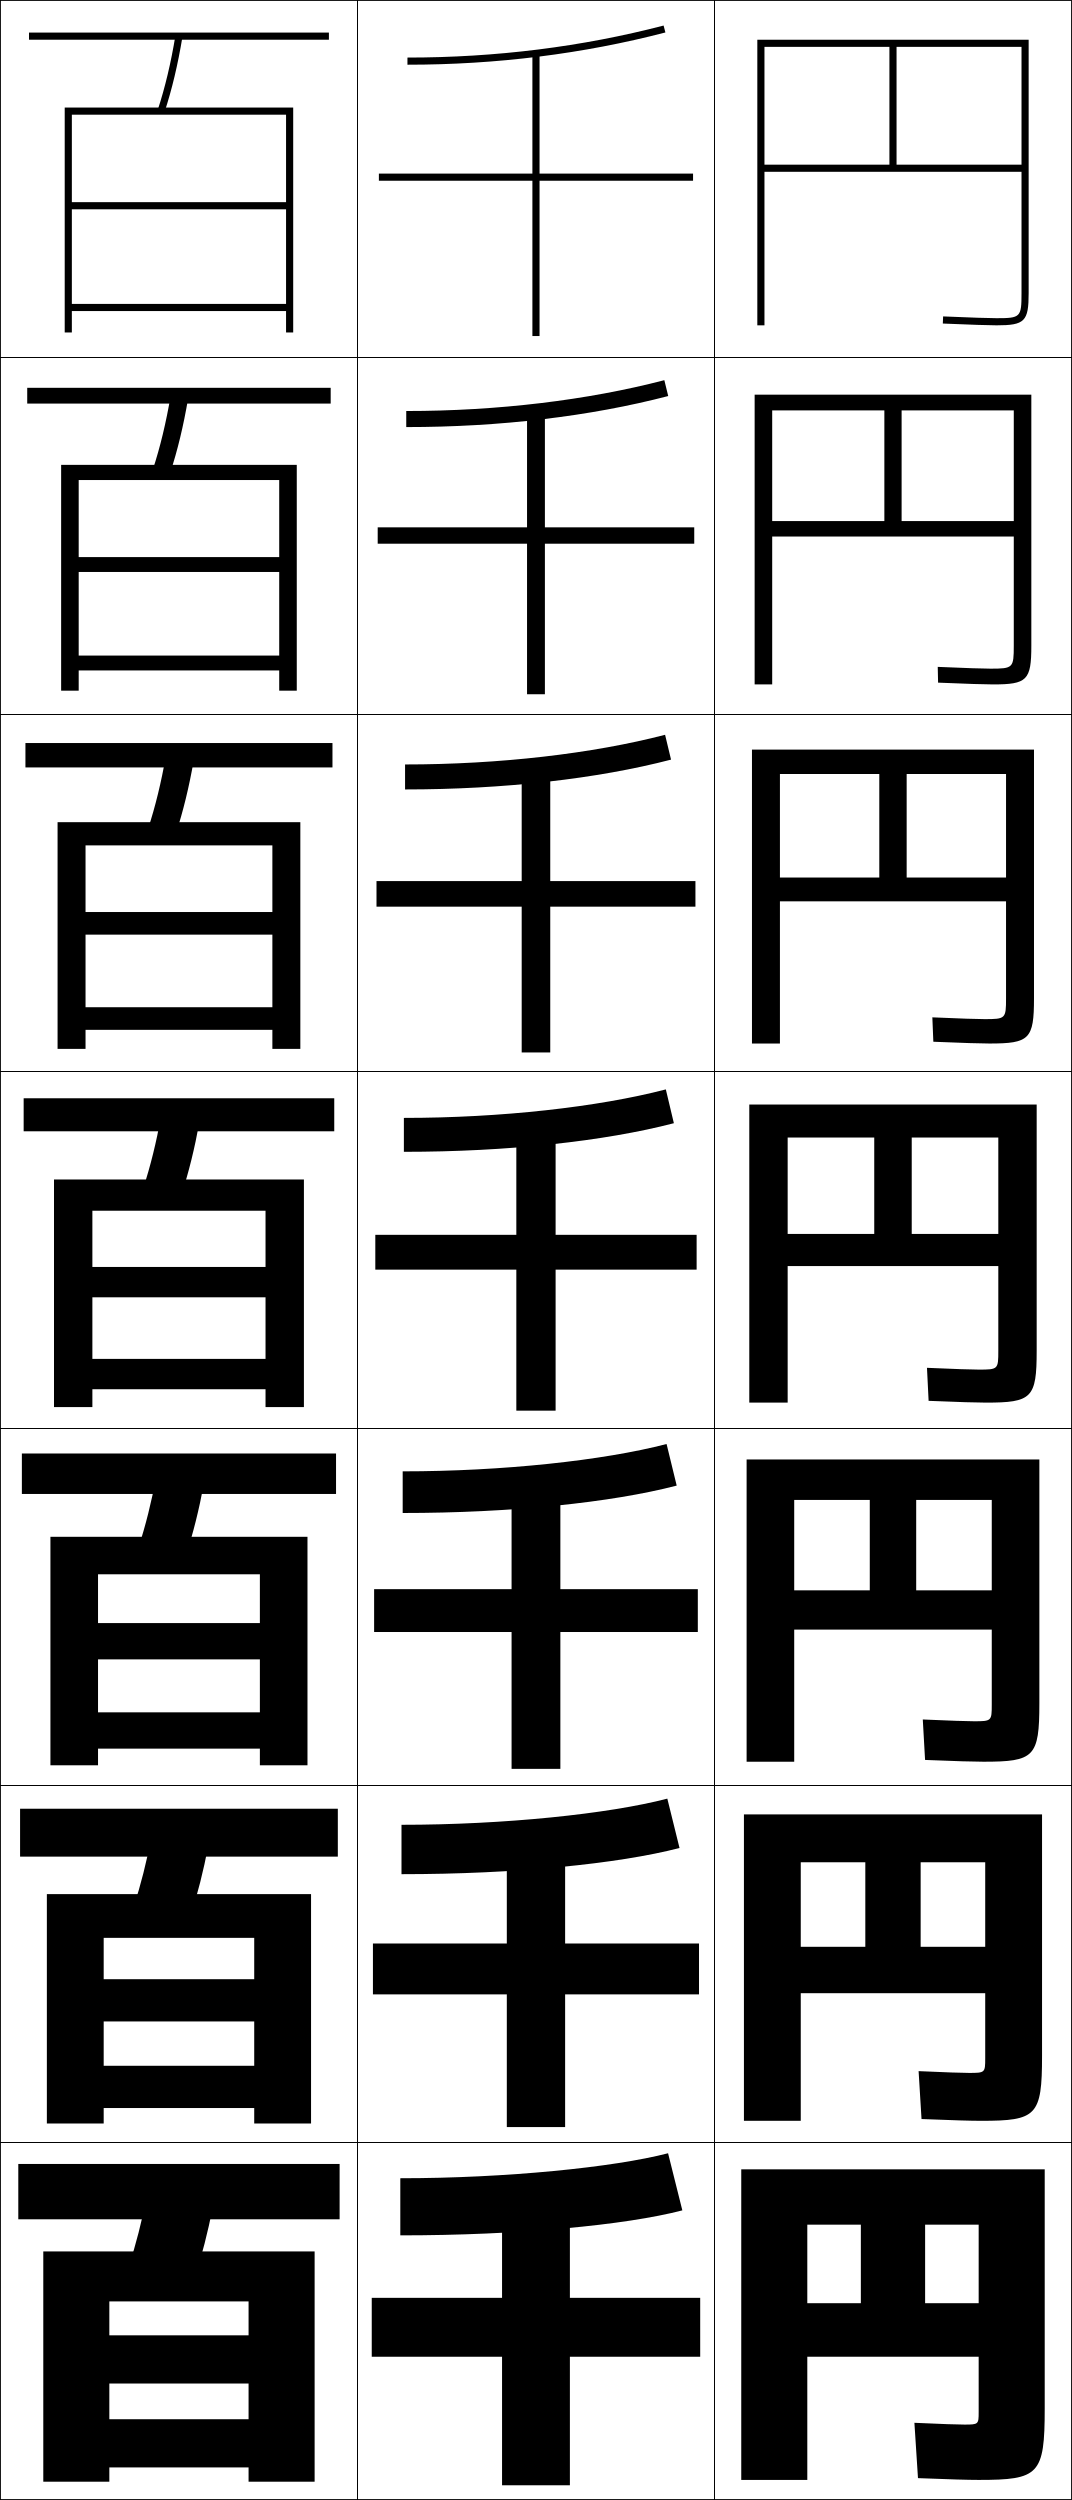
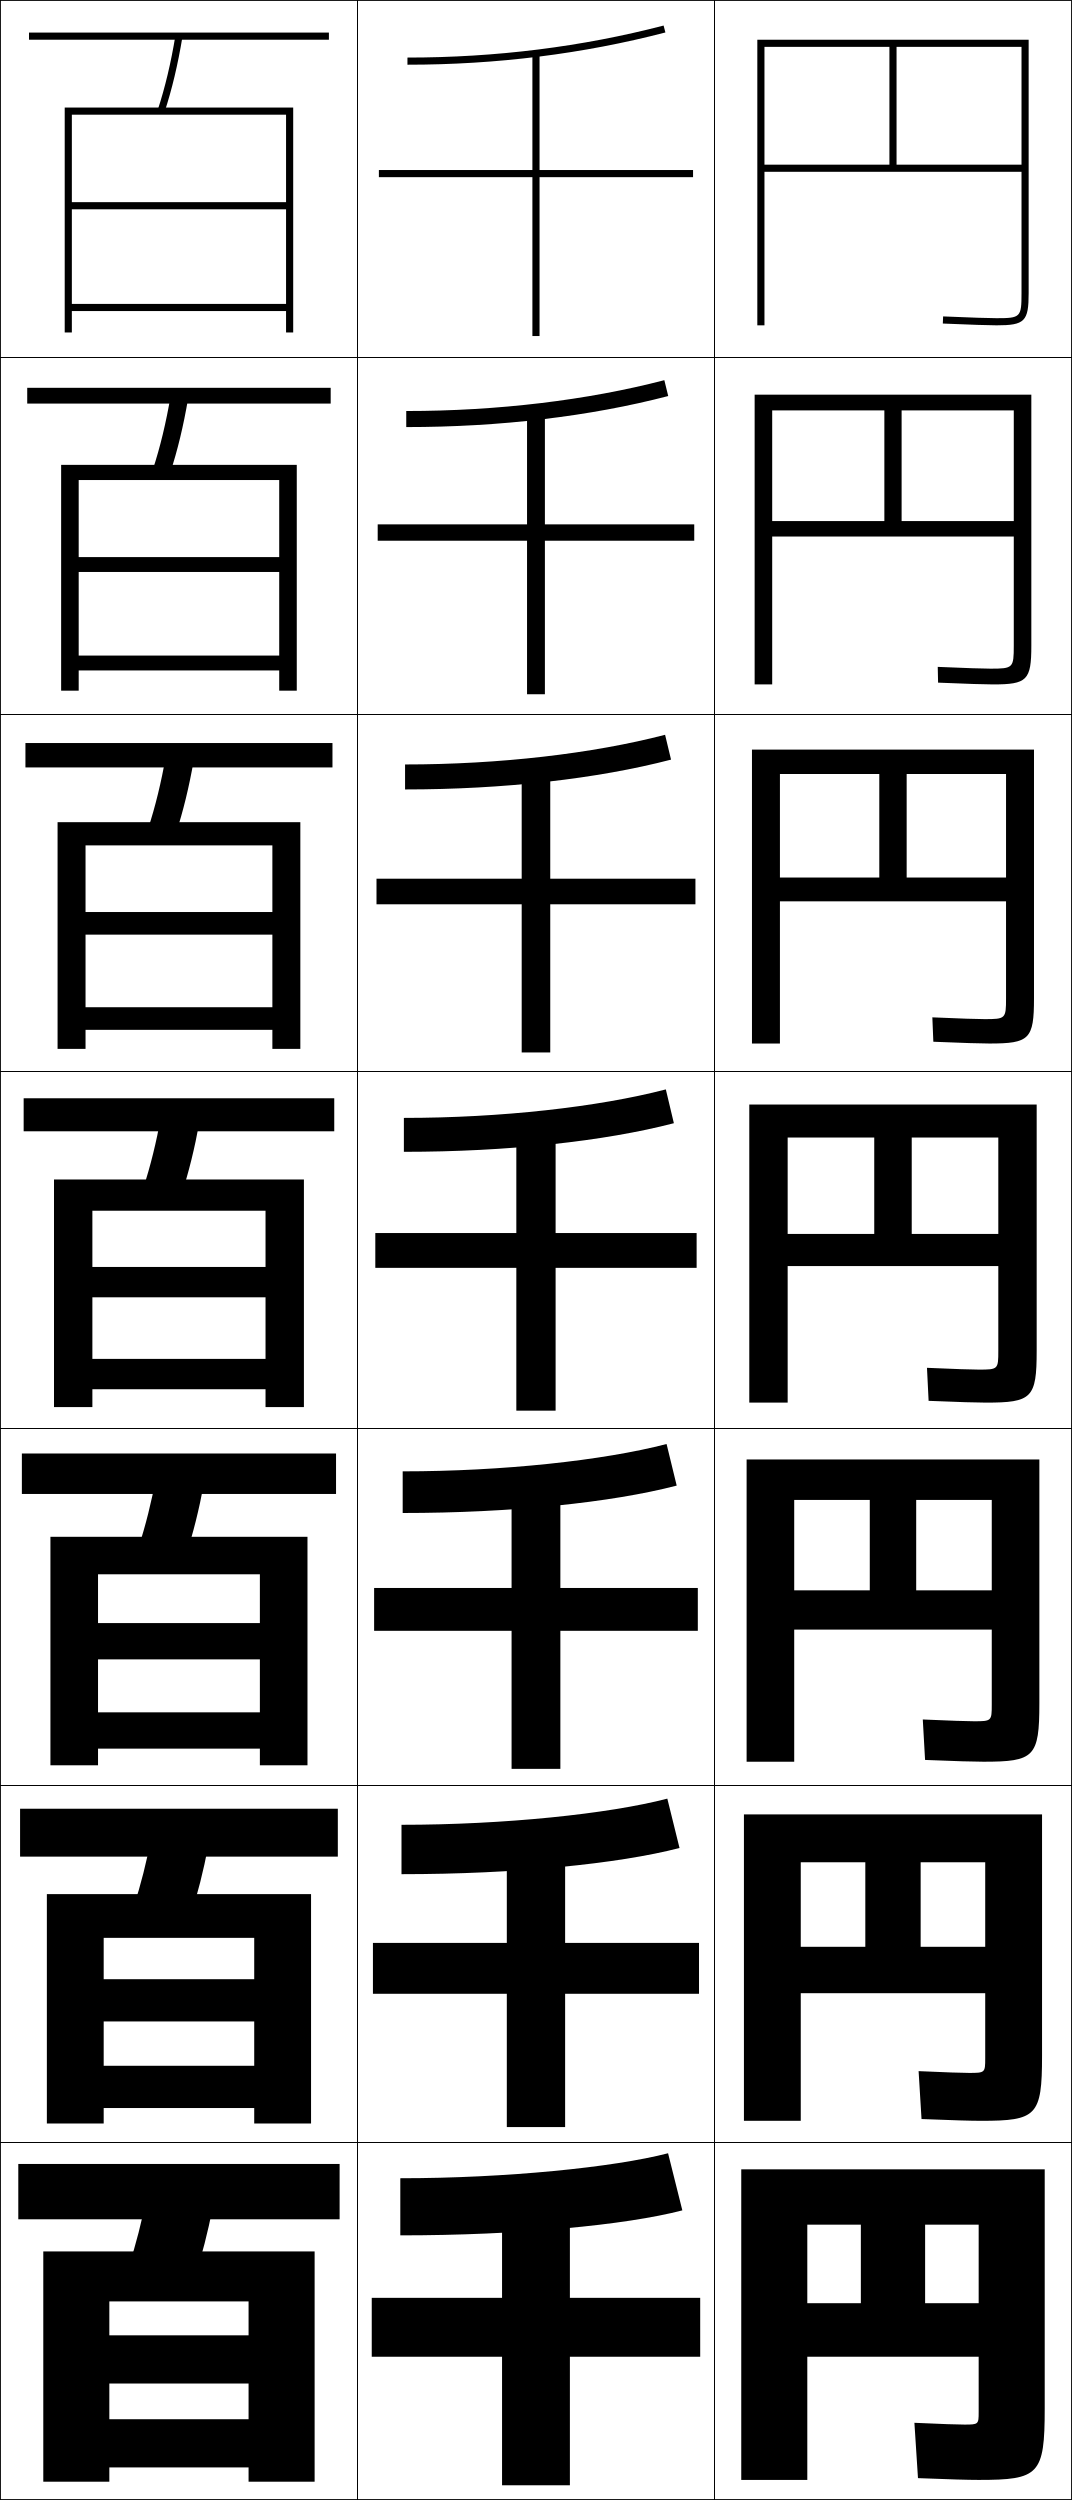
<svg xmlns="http://www.w3.org/2000/svg" width="300.25" height="700.25" viewBox="0 0 300.25 700.25" overflow="visible" enable-background="new 0 0 300.25 700.25" xml:space="preserve">
  <g id="glyphs">
    <g>
      <rect x="0.125" y="0.125" fill="none" stroke="#000000" stroke-width="0.25" width="100" height="100" />
      <rect x="100.125" y="0.125" fill="none" stroke="#000000" stroke-width="0.25" width="100" height="100" />
      <rect x="200.125" y="0.125" fill="none" stroke="#000000" stroke-width="0.25" width="100" height="100" />
      <rect x="0.125" y="100.125" fill="none" stroke="#000000" stroke-width="0.25" width="100" height="100" />
      <rect x="100.125" y="100.125" fill="none" stroke="#000000" stroke-width="0.25" width="100" height="100" />
      <rect x="200.125" y="100.125" fill="none" stroke="#000000" stroke-width="0.25" width="100" height="100" />
      <rect x="0.125" y="200.125" fill="none" stroke="#000000" stroke-width="0.25" width="100" height="100" />
      <rect x="100.125" y="200.125" fill="none" stroke="#000000" stroke-width="0.25" width="100" height="100" />
      <rect x="200.125" y="200.125" fill="none" stroke="#000000" stroke-width="0.25" width="100" height="100" />
      <rect x="0.125" y="300.125" fill="none" stroke="#000000" stroke-width="0.25" width="100" height="100" />
      <rect x="100.125" y="300.125" fill="none" stroke="#000000" stroke-width="0.25" width="100" height="100" />
      <rect x="200.125" y="300.125" fill="none" stroke="#000000" stroke-width="0.25" width="100" height="100" />
      <rect x="0.125" y="400.125" fill="none" stroke="#000000" stroke-width="0.25" width="100" height="100" />
      <rect x="100.125" y="400.125" fill="none" stroke="#000000" stroke-width="0.25" width="100" height="100" />
      <rect x="200.125" y="400.125" fill="none" stroke="#000000" stroke-width="0.25" width="100" height="100" />
      <rect x="0.125" y="500.125" fill="none" stroke="#000000" stroke-width="0.25" width="100" height="100" />
      <rect x="100.125" y="500.125" fill="none" stroke="#000000" stroke-width="0.25" width="100" height="100" />
      <rect x="200.125" y="500.125" fill="none" stroke="#000000" stroke-width="0.25" width="100" height="100" />
      <rect x="0.125" y="600.125" fill="none" stroke="#000000" stroke-width="0.25" width="100" height="100" />
      <rect x="100.125" y="600.125" fill="none" stroke="#000000" stroke-width="0.25" width="100" height="100" />
      <rect x="200.125" y="600.125" fill="none" stroke="#000000" stroke-width="0.25" width="100" height="100" />
    </g>
    <g>
      <polygon points="80.125,56.625 20.125,56.625 20.125,58.625 80.125,58.625 80.125,85.125 20.125,85.125 20.125,87.125       80.125,87.125 80.125,93.125 82.125,93.125 82.125,30.125 18.125,30.125 18.125,93.125 20.125,93.125 20.125,32.125       80.125,32.125 " />
      <polygon points="17.125,130.208 17.125,193.458 22.042,193.458 22.042,134.458       78.208,134.458 78.208,156.042 22.042,156.042 22.042,160.208 78.208,160.208       78.208,183.625 22.042,183.625 22.042,187.792 78.208,187.792 78.208,193.458       83.125,193.458 83.125,130.208 " />
      <polygon points="16.125,230.292 16.125,293.792 23.958,293.792 23.958,236.792 76.292,236.792       76.292,255.458 23.958,255.458 23.958,261.792 76.292,261.792 76.292,282.125       23.958,282.125 23.958,288.458 76.292,288.458 76.292,293.792 84.125,293.792       84.125,230.292 " />
      <polygon points="15.125,330.375 15.125,394.125 25.875,394.125 25.875,339.125 74.375,339.125 74.375,354.875 25.875,354.875       25.875,363.375 74.375,363.375 74.375,380.625 25.875,380.625 25.875,389.125 74.375,389.125 74.375,394.125 85.125,394.125       85.125,330.375 " />
      <polygon points="14.125,430.458 14.125,494.458 27.458,494.458 27.458,440.958       72.791,440.958 72.791,454.625 27.458,454.625 27.458,464.791 72.791,464.791       72.791,479.625 27.458,479.625 27.458,489.792 72.791,489.792 72.791,494.458       86.125,494.458 86.125,430.458 " />
      <polygon points="13.125,530.542 13.125,594.792 29.042,594.792 29.042,542.792 71.208,542.792       71.208,554.375 29.042,554.375 29.042,566.208 71.208,566.208 71.208,578.625 29.042,578.625       29.042,590.458 71.208,590.458 71.208,594.792 87.125,594.792 87.125,530.542 " />
      <polygon points="69.625,654.125 30.625,654.125 30.625,667.625 69.625,667.625 69.625,677.625 30.625,677.625 30.625,691.125       69.625,691.125 69.625,695.125 88.125,695.125 88.125,630.625 12.125,630.625 12.125,695.125 30.625,695.125 30.625,644.625       69.625,644.625 " />
    </g>
    <g>
      <g>
        <rect x="8.125" y="9.125" width="84" height="2" />
        <path d="M44.175,30.814l1.9,0.621c2.101-6.42,3.748-13.337,5.036-21.147       l-1.973-0.326C47.866,17.671,46.243,24.492,44.175,30.814z" />
      </g>
      <g>
        <rect x="7.625" y="108.625" width="85" height="4.417" />
        <path d="M42.833,131.449l4.833,1.018c2.073-6.334,3.719-13.158,5.03-20.873       l-4.894-0.772C46.504,118.452,44.878,125.196,42.833,131.449z" />
      </g>
      <g>
        <rect x="7.125" y="208.125" width="86" height="6.833" />
        <path d="M41.492,232.084l7.767,1.414c2.045-6.249,3.689-12.979,5.024-20.598       l-7.815-1.217C45.143,219.234,43.515,225.9,41.492,232.084z" />
      </g>
      <g>
        <rect x="6.625" y="307.625" width="87" height="9.25" />
        <path d="M45.132,312.544c-1.351,7.472-2.981,14.061-4.981,20.176l10.699,1.811       c2.018-6.163,3.66-12.801,5.019-20.323L45.132,312.544z" />
      </g>
      <g>
        <rect x="6.125" y="407.125" width="88" height="11.333" />
        <path d="M52.107,435.562c1.99-6.078,3.631-12.622,5.013-20.049l-13.324-2.108       c-1.377,7.393-3.01,13.904-4.988,19.95L52.107,435.562z" />
      </g>
      <g>
        <rect x="5.625" y="506.625" width="89" height="13.417" />
        <path d="M53.367,536.594c1.961-5.993,3.6-12.443,5.006-19.774l-15.912-2.555       c-1.403,7.314-3.039,13.749-4.994,19.726L53.367,536.594z" />
      </g>
      <g>
        <rect x="5.125" y="606.125" width="90" height="15.5" />
        <path d="M54.625,637.625c1.933-5.907,3.57-12.265,5-19.5l-18.5-3       c-1.43,7.235-3.067,13.593-5,19.5L54.625,637.625z" />
      </g>
    </g>
    <g>
-       <polygon points="194.125,48.625 151.125,48.625 151.125,15.125 149.125,15.125 149.125,48.625 106.125,48.625 106.125,50.625       149.125,50.625 149.125,94.125 151.125,94.125 151.125,50.625 194.125,50.625 " />
-       <polygon points="105.792,147.708 105.792,152.292 147.625,152.292 147.625,194.458       152.625,194.458 152.625,152.292 194.458,152.292 194.458,147.708 152.625,147.708       152.625,115.458 147.625,115.458 147.625,147.708 " />
-       <polygon points="105.458,246.792 105.458,253.958 146.125,253.958 146.125,294.792       154.125,294.792 154.125,253.958 194.792,253.958 194.792,246.792 154.125,246.792       154.125,215.792 146.125,215.792 146.125,246.792 " />
-       <polygon points="105.125,345.875 105.125,355.625 144.625,355.625 144.625,395.125 155.625,395.125 155.625,355.625       195.125,355.625 195.125,345.875 155.625,345.875 155.625,316.125 144.625,316.125 144.625,345.875 " />
-       <polygon points="104.791,445.125 104.791,457.125 143.292,457.125 143.292,495.458       156.958,495.458 156.958,457.125 195.458,457.125 195.458,445.125 156.958,445.125       156.958,416.791 143.292,416.791 143.292,445.125 " />
-       <polygon points="104.458,544.375 104.458,558.625 141.958,558.625 141.958,595.792       158.292,595.792 158.292,558.625 195.792,558.625 195.792,544.375 158.292,544.375       158.292,517.458 141.958,517.458 141.958,544.375 " />
+       <polygon points="194.125,47.625 151.125,47.625 151.125,15.125 149.125,15.125 149.125,47.625 106.125,47.625 106.125,49.625       149.125,49.625 149.125,94.125 151.125,94.125 151.125,49.625 194.125,49.625 " />
+       <polygon points="105.792,146.875 105.792,151.458 147.625,151.458 147.625,194.458       152.625,194.458 152.625,151.458 194.458,151.458 194.458,146.875 152.625,146.875       152.625,115.458 147.625,115.458 147.625,146.875 " />
+       <polygon points="105.458,246.125 105.458,253.292 146.125,253.292 146.125,294.792 154.125,294.792       154.125,253.292 194.792,253.292 194.792,246.125 154.125,246.125 154.125,215.792 146.125,215.792       146.125,246.125 " />
+       <polygon points="105.125,345.375 105.125,355.125 144.625,355.125 144.625,395.125 155.625,395.125 155.625,355.125       195.125,355.125 195.125,345.375 155.625,345.375 155.625,316.125 144.625,316.125 144.625,345.375 " />
+       <polygon points="104.791,444.791 104.791,456.791 143.292,456.791 143.292,495.458       156.958,495.458 156.958,456.791 195.458,456.791 195.458,444.791 156.958,444.791       156.958,416.791 143.292,416.791 143.292,444.791 " />
+       <polygon points="104.458,544.208 104.458,558.458 141.958,558.458 141.958,595.792       158.292,595.792 158.292,558.458 195.792,558.458 195.792,544.208 158.292,544.208       158.292,517.458 141.958,517.458 141.958,544.208 " />
      <polygon points="196.125,643.625 159.625,643.625 159.625,618.125 140.625,618.125 140.625,643.625 104.125,643.625       104.125,660.125 140.625,660.125 140.625,696.125 159.625,696.125 159.625,660.125 196.125,660.125 " />
    </g>
    <g>
      <path d="M114.125,16.125v2c24.929,0,49.238-3.039,72.252-9.032l-0.504-1.936      C163.023,13.108,138.884,16.125,114.125,16.125z" />
      <path d="M113.791,115.125v4.5c26.272,0,51.546-3.008,73.377-8.693l-1.087-4.446      C164.52,112.101,139.353,115.125,113.791,115.125z" />
      <path d="M113.458,214.125v7c27.615,0,53.853-2.978,74.501-8.354l-1.669-6.957      C166.016,211.094,139.823,214.125,113.458,214.125z" />
      <path d="M113.125,313.125v9.5c28.958,0,56.16-2.947,75.626-8.016l-2.252-9.468      C167.513,310.086,140.292,313.125,113.125,313.125z" />
      <path d="M112.792,412.125v11.666c30.301,0,58.467-2.916,76.75-7.677l-2.834-11.646      C169.009,409.078,140.761,412.125,112.792,412.125z" />
      <path d="M112.458,511.125v13.833c31.644,0,60.774-2.885,77.875-7.338l-3.417-13.823      C170.505,508.071,141.231,511.125,112.458,511.125z" />
      <path d="M112.125,610.125v16c32.987,0,63.082-2.854,79-7l-4-16      C172.002,607.063,141.7,610.125,112.125,610.125z" />
    </g>
    <g>
      <path d="M286.125,82.125c0,6.738-0.262,7-7,7c-2.11,0-6.863-0.158-14.958-0.499      l-0.084,1.998C272.207,90.966,276.986,91.125,279.125,91.125c7.906,0,9-1.094,9-9v-71h-76v80h2v-78h72      v33h-35v-33h-2v33h-35v2h72V82.125z" />
      <path d="M211.375,110.542v81.167h4.917v-76.75h67.667v31h-31.417v-31h-4.833v31h-31.417      v4.333h67.667v30.583c0,6.223-0.196,6.417-6.5,6.417      c-2.095,0-6.74-0.157-14.798-0.5l0.096,4.416      c8.28,0.344,13.073,0.5,15.369,0.5c9.572,0,10.75-1.147,10.75-10.833v-70.333      H211.375z" />
      <path d="M210.625,209.958v82.333h7.833v-75.5h63.333v29h-27.834v-29h-7.667v29h-27.833v6.667      h63.333V279.625c0,5.708-0.131,5.833-6,5.833c-2.08,0-6.617-0.156-14.639-0.5      l0.276,6.833c8.437,0.346,13.243,0.5,15.695,0.5      c11.239,0,12.5-1.201,12.5-12.667v-69.667H210.625z" />
      <path d="M209.875,309.375v83.5h10.75v-74.25h59v27h-24.25v-27h-10.5v27h-24.25v9h59v23.75c0,5.192-0.065,5.25-5.5,5.25      c-2.064,0-6.494-0.154-14.479-0.5l0.457,9.25c8.592,0.348,13.413,0.5,16.021,0.5      c12.906,0,14.25-1.255,14.25-14.5v-69H209.875z" />
      <path d="M209.125,408.791v84.667h13.333V420.125h55.333v25.333H256.625V420.125h-13v25.333      h-21.167v11h55.333v21c0,4.605-0.059,4.667-4.999,4.667      c-2.05,0-6.371-0.153-14.319-0.5l0.638,11.333c8.748,0.351,13.583,0.5,16.348,0.5      c14.241,0,15.667-1.31,15.667-16.333v-68.334H209.125z" />
      <path d="M208.375,508.208v85.834h15.917V521.625h51.667v23.667H257.875V521.625h-15.5v23.667      h-18.083v13h51.667v18.25c0,4.017-0.053,4.083-4.5,4.083      c-2.034,0-6.247-0.151-14.159-0.5l0.819,13.417c8.903,0.353,13.752,0.5,16.674,0.5      c15.576,0,17.083-1.364,17.083-18.167v-67.667H208.375z" />
      <path d="M274.125,675.625c0,3.43-0.047,3.5-4,3.5c-2.02,0-6.124-0.15-14-0.5l1,15.5      c9.06,0.355,13.922,0.5,17,0.5c16.911,0,18.5-1.419,18.5-20v-67h-85v87h18.5v-71.5h48v22h-15v-22h-18v22      h-15v15h48V675.625z" />
    </g>
  </g>
</svg>
